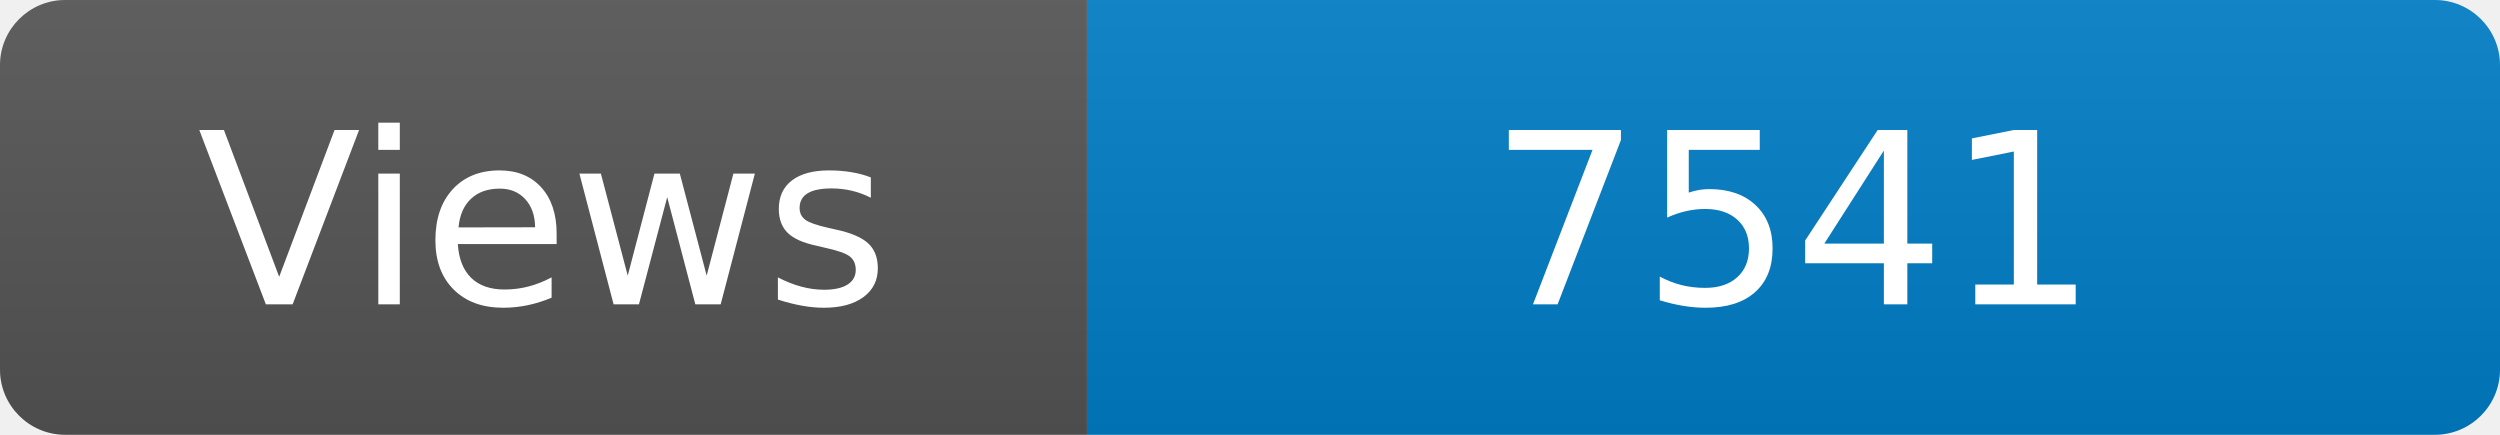
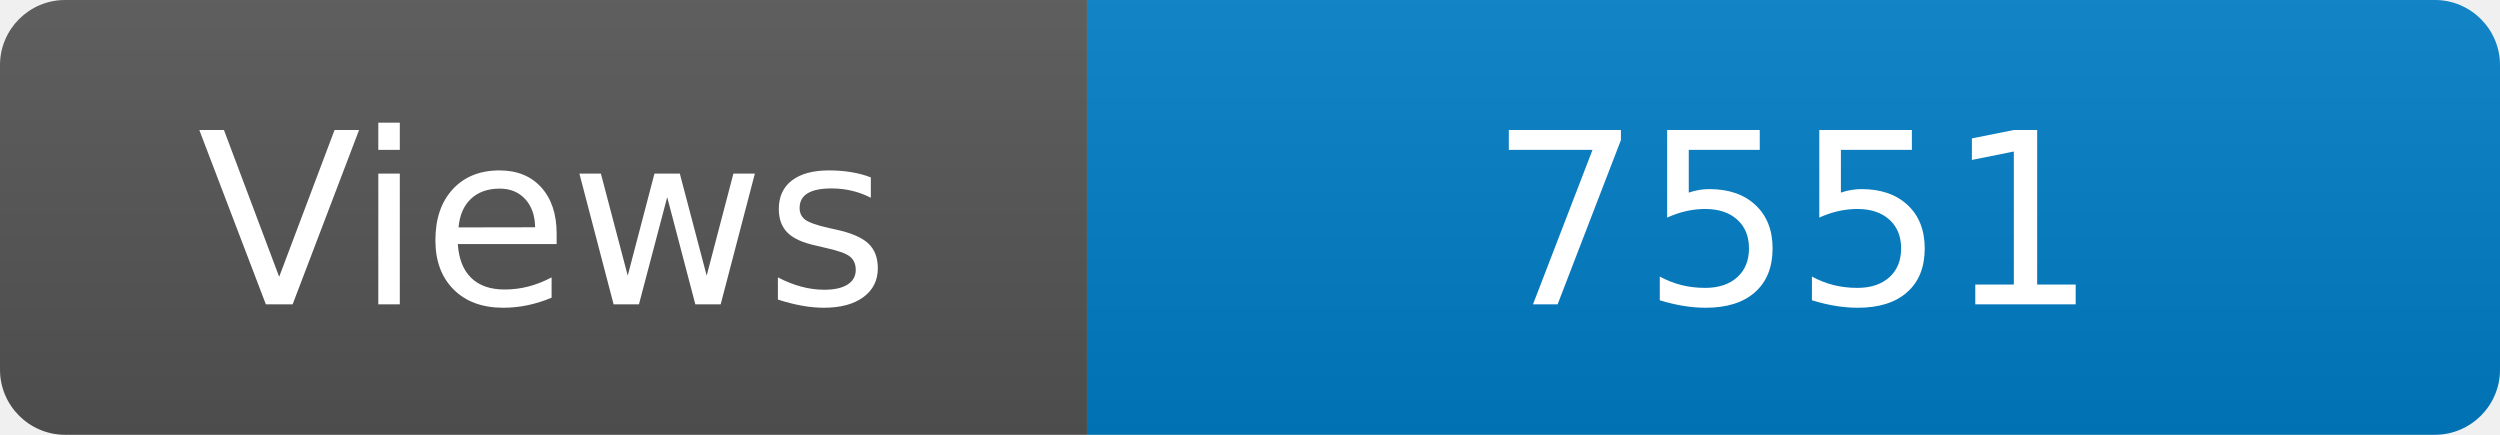
<svg xmlns="http://www.w3.org/2000/svg" width="115" height="20" role="img" aria-label="Maintained?: yes">
  <linearGradient id="s" x2="0" y2="100%">
    <stop offset="0" stop-color="#bbb" stop-opacity=".1" />
    <stop offset="1" stop-opacity=".1" />
  </linearGradient>
  <clipPath id="r">
    <rect width="115" height="20" rx="3" fill="#fff" />
  </clipPath>
  <g clip-path="url(#r)">
    <rect width="50" height="20" fill="#555" />
    <rect x="50" width="160" height="20" fill="#007ec6" />
    <rect width="115" height="20" fill="url(#s)" />
  </g>
  <g fill="#fff" text-anchor="middle" font-family="Verdana,Geneva,DejaVu Sans,sans-serif" font-size="110">
    <text x="250" y="140" transform="scale(.1)" fill="#fff">Views</text>
-     <text x="825" y="140" transform="scale(.1)" fill="#fff">7541</text>
+     <text x="825" y="140" transform="scale(.1)" fill="#fff">7551</text>
  </g>
</svg>
